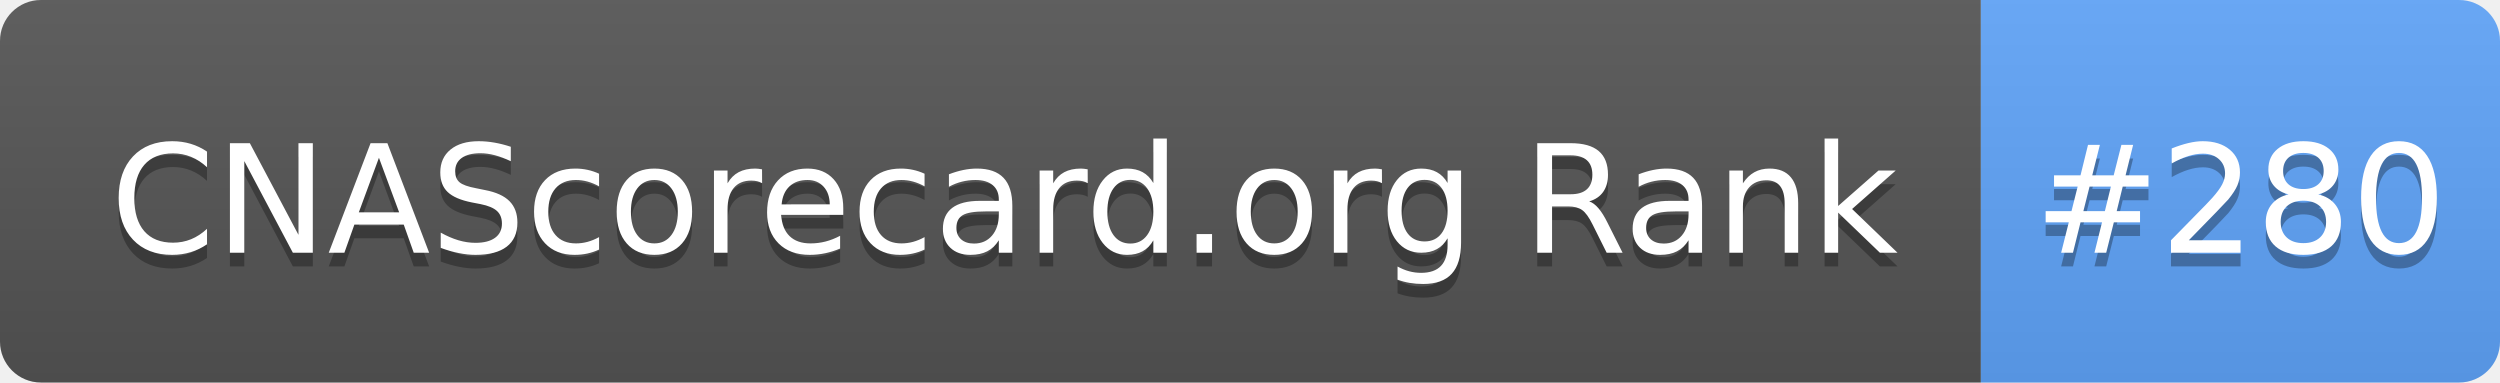
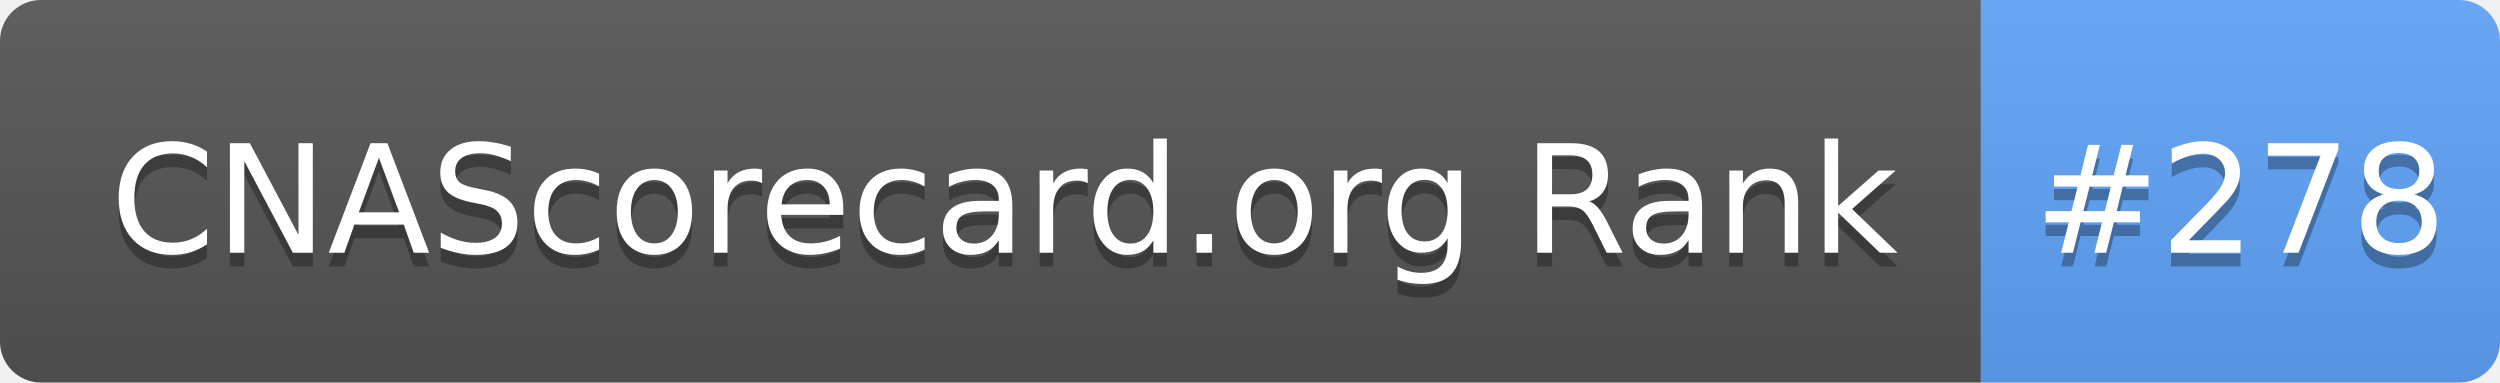
- <svg xmlns="http://www.w3.org/2000/svg" width="183" height="28" role="img" aria-label="CNAScorecard.org Rank: #280">
+ <svg xmlns="http://www.w3.org/2000/svg" width="183" height="28" role="img" aria-label="CNAScorecard.org Rank: #278">
  <linearGradient id="s" x2="0" y2="100%">
    <stop offset="0" stop-color="#bbb" stop-opacity=".1" />
    <stop offset="1" stop-opacity=".1" />
  </linearGradient>
  <clipPath id="r">
    <rect width="183" height="28" rx="3" fill="#fff" />
  </clipPath>
  <g clip-path="url(#r)">
    <rect width="145" height="28" fill="#555" />
    <rect x="145" width="38" height="28" fill="#60A5FA" />
    <rect width="183" height="28" fill="url(#s)" />
  </g>
  <g fill="#fff" text-anchor="middle" font-family="Verdana,Geneva,DejaVu Sans,sans-serif" text-rendering="geometricPrecision" font-size="110">
    <text aria-hidden="true" x="735" y="195" fill="#010101" fill-opacity=".3" transform="scale(.1)" textLength="1350">CNAScorecard.org Rank</text>
    <text x="735" y="185" transform="scale(.1)" fill="#fff" textLength="1350">CNAScorecard.org Rank</text>
-     <text aria-hidden="true" x="1640" y="195" fill="#010101" fill-opacity=".3" transform="scale(.1)" textLength="280">#280</text>
-     <text x="1640" y="185" transform="scale(.1)" fill="#fff" textLength="280">#280</text>
+     <text aria-hidden="true" x="1640" y="195" fill="#010101" fill-opacity=".3" transform="scale(.1)" textLength="280">#278</text>
+     <text x="1640" y="185" transform="scale(.1)" fill="#fff" textLength="280">#278</text>
  </g>
</svg>
